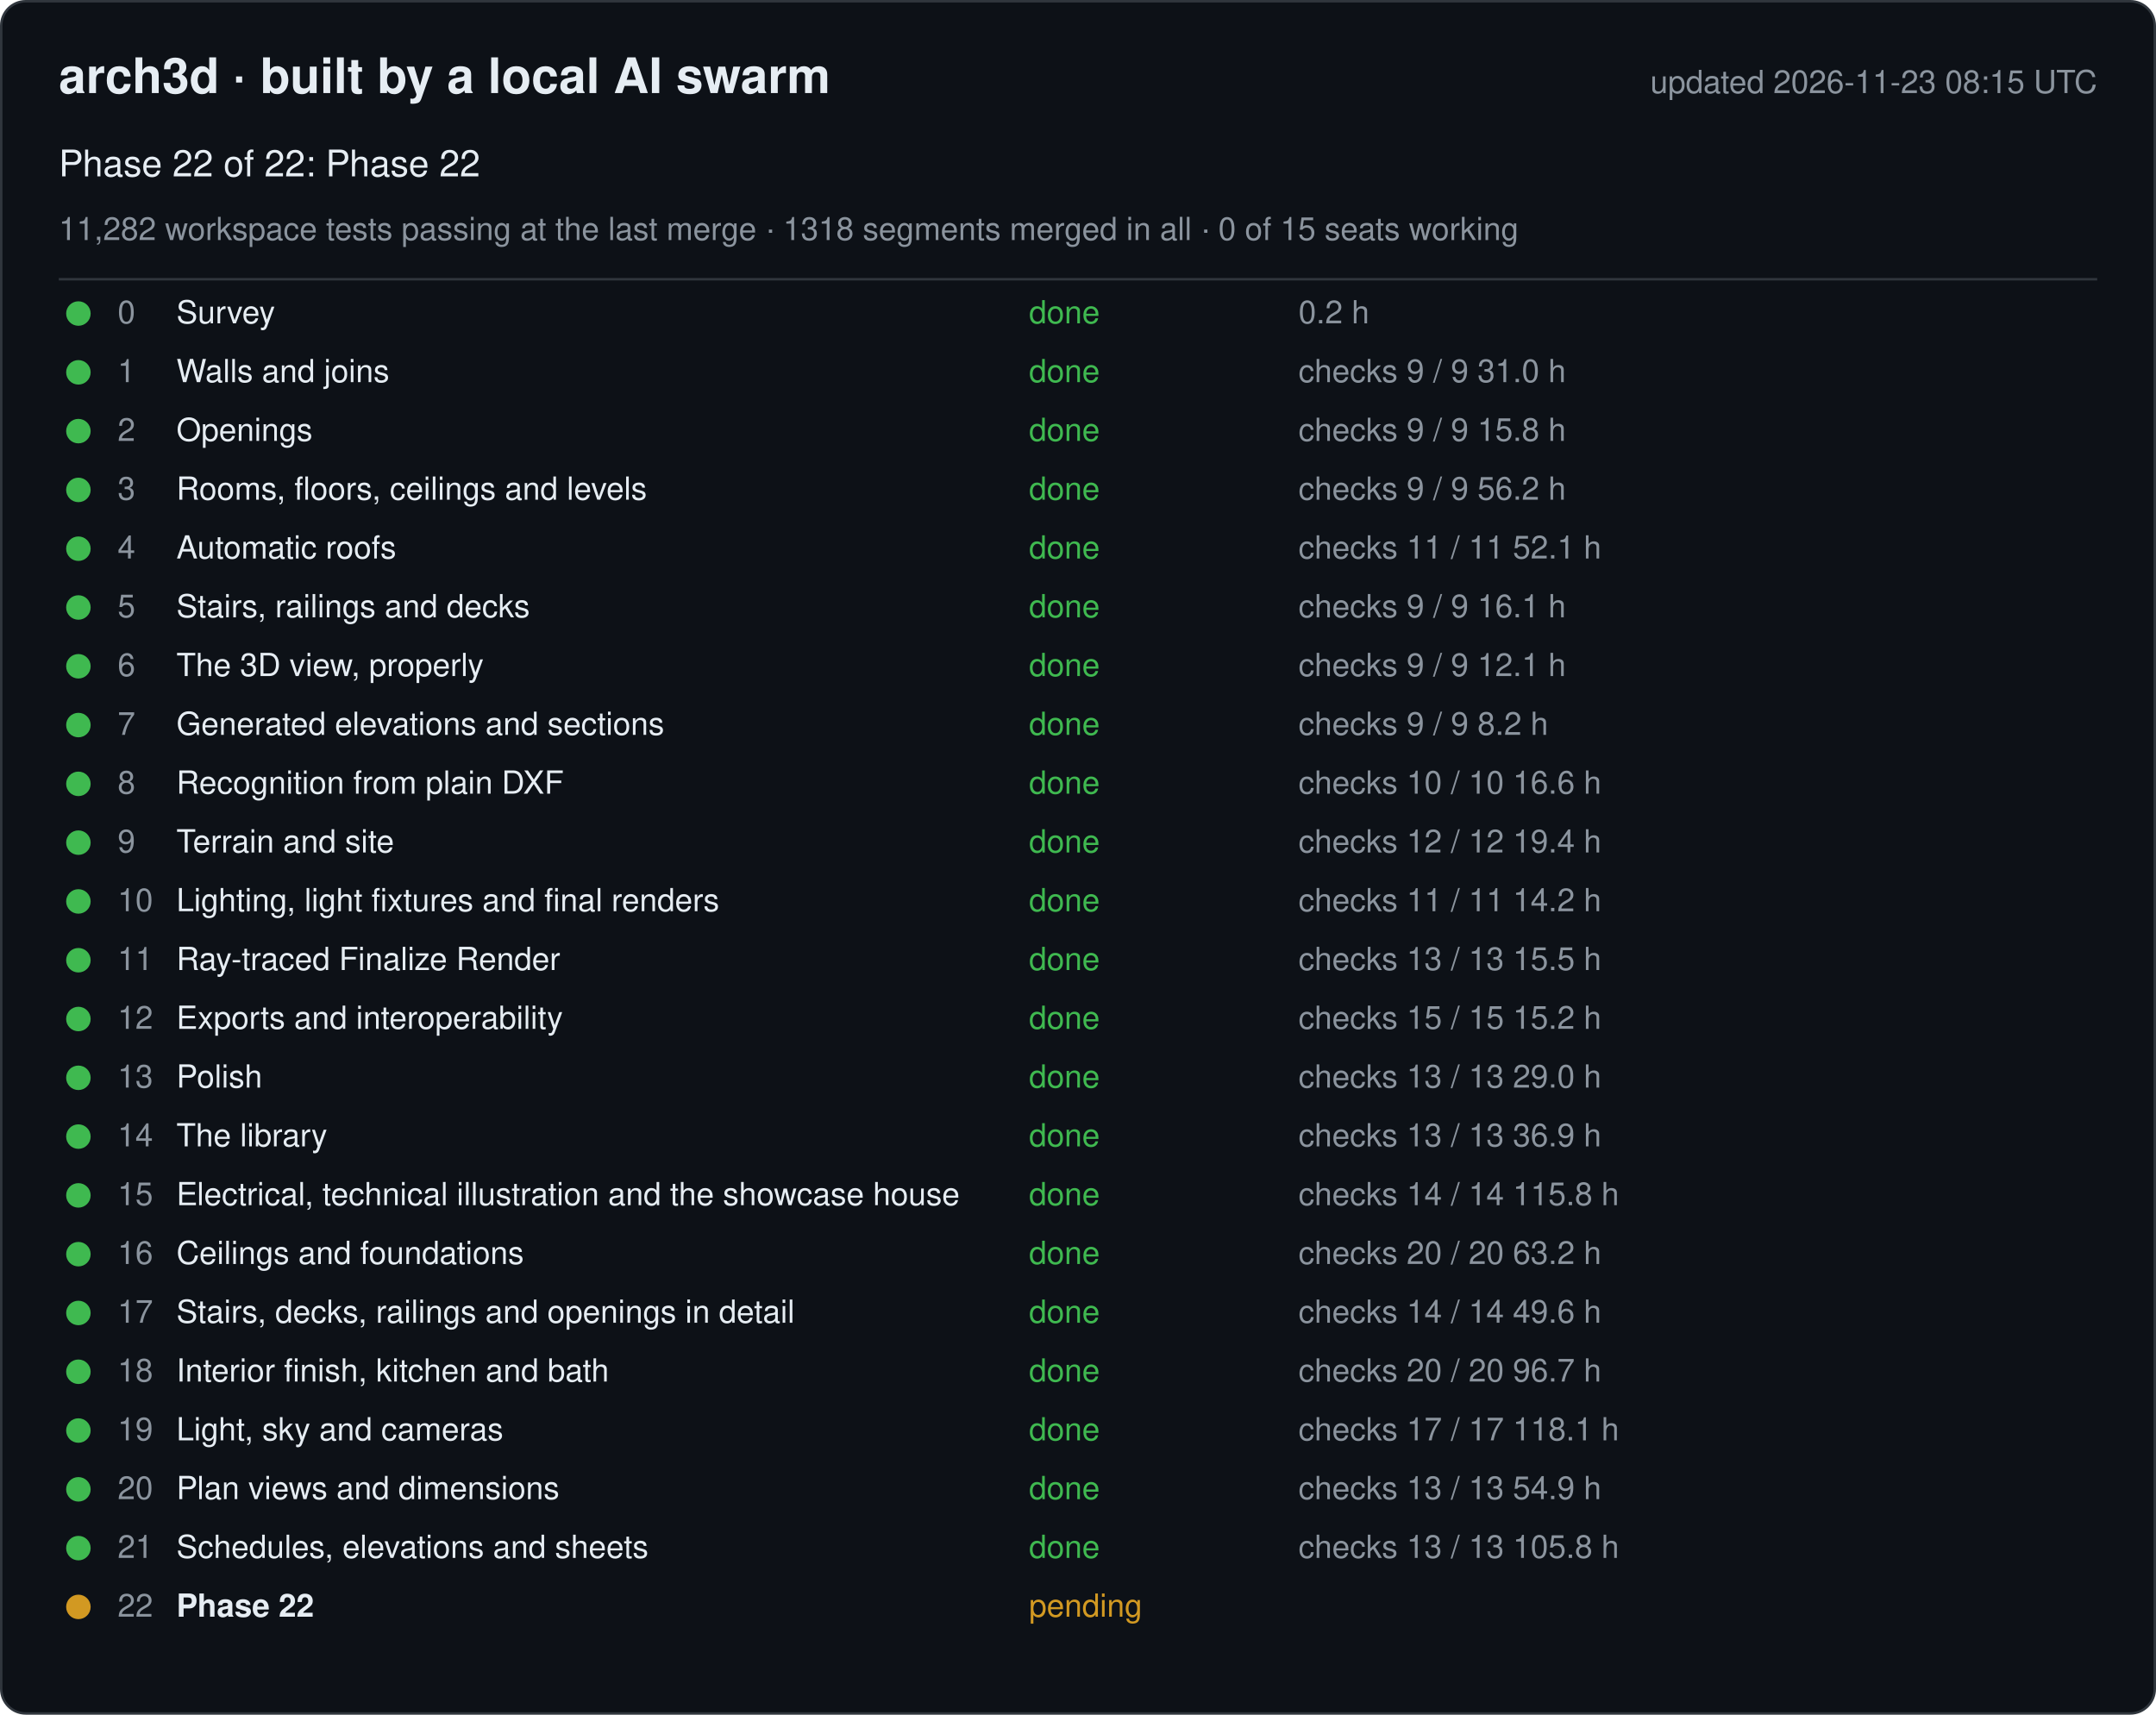
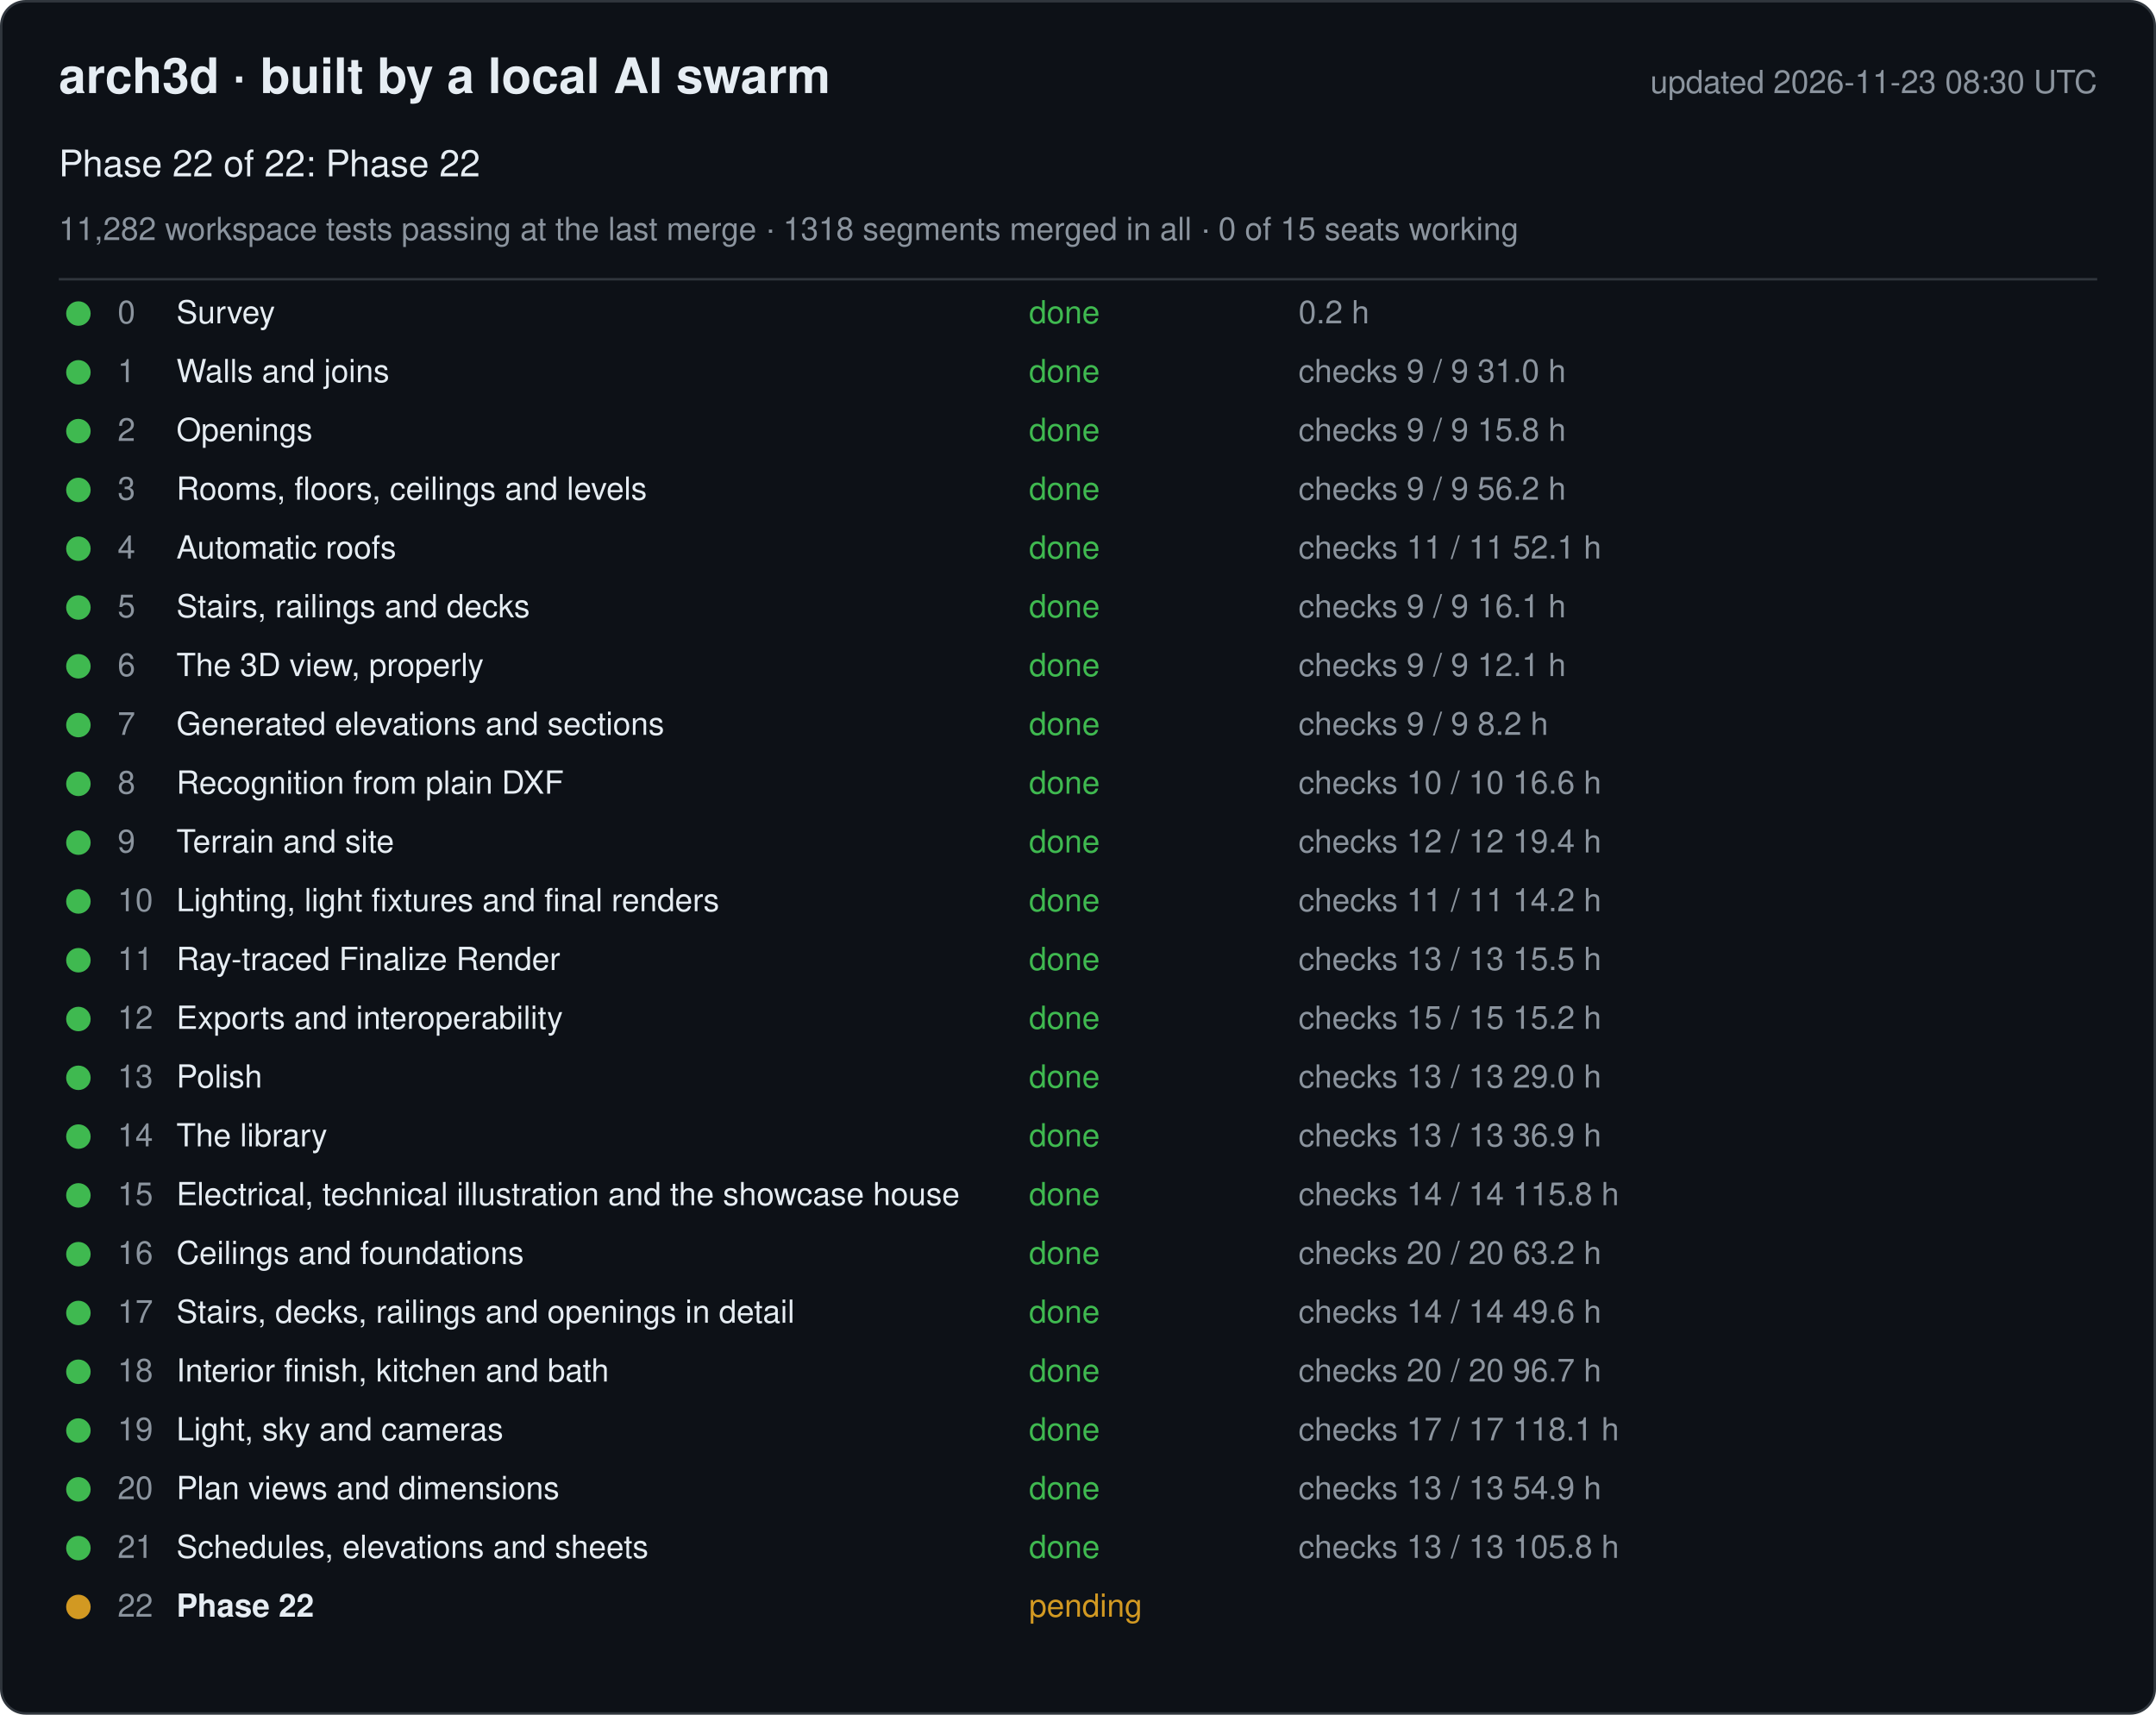
<svg xmlns="http://www.w3.org/2000/svg" width="880" height="700" viewBox="0 0 880 700" font-family="-apple-system, Segoe UI, Helvetica, Arial, sans-serif">
  <rect x="0.5" y="0.5" width="879" height="699" rx="10" fill="#0d1117" stroke="#30363d" />
  <text x="24" y="38" font-size="20" font-weight="600" fill="#e6edf3">arch3d · built by a local AI swarm</text>
-   <text x="856" y="38" font-size="13" fill="#8b949e" text-anchor="end">updated 2026-11-23 08:15 UTC</text>
+   <text x="856" y="38" font-size="13" fill="#8b949e" text-anchor="end">updated 2026-11-23 08:30 UTC</text>
  <text x="24" y="72" font-size="15" fill="#e6edf3">Phase 22 of 22: Phase 22</text>
  <text x="24" y="98" font-size="13" fill="#8b949e">11,282 workspace tests passing at the last merge · 1318 segments merged in all · 0 of 15 seats working</text>
  <line x1="24" y1="114" x2="856" y2="114" stroke="#30363d" />
  <g data-phase="0">
    <circle cx="32" cy="128" r="5" fill="#3fb950" />
    <text x="48" y="132" font-size="13" fill="#8b949e">0</text>
    <text x="72" y="132" font-size="13" fill="#e6edf3">Survey</text>
    <text x="420" y="132" font-size="13" fill="#3fb950">done</text>
    <text x="530" y="132" font-size="13" fill="#8b949e">0.2 h</text>
  </g>
  <g data-phase="1">
    <circle cx="32" cy="152" r="5" fill="#3fb950" />
    <text x="48" y="156" font-size="13" fill="#8b949e">1</text>
    <text x="72" y="156" font-size="13" fill="#e6edf3">Walls and joins</text>
    <text x="420" y="156" font-size="13" fill="#3fb950">done</text>
    <text x="530" y="156" font-size="13" fill="#8b949e">checks 9 / 9   31.0 h</text>
  </g>
  <g data-phase="2">
    <circle cx="32" cy="176" r="5" fill="#3fb950" />
    <text x="48" y="180" font-size="13" fill="#8b949e">2</text>
    <text x="72" y="180" font-size="13" fill="#e6edf3">Openings</text>
    <text x="420" y="180" font-size="13" fill="#3fb950">done</text>
    <text x="530" y="180" font-size="13" fill="#8b949e">checks 9 / 9   15.8 h</text>
  </g>
  <g data-phase="3">
    <circle cx="32" cy="200" r="5" fill="#3fb950" />
    <text x="48" y="204" font-size="13" fill="#8b949e">3</text>
    <text x="72" y="204" font-size="13" fill="#e6edf3">Rooms, floors, ceilings and levels</text>
    <text x="420" y="204" font-size="13" fill="#3fb950">done</text>
    <text x="530" y="204" font-size="13" fill="#8b949e">checks 9 / 9   56.2 h</text>
  </g>
  <g data-phase="4">
    <circle cx="32" cy="224" r="5" fill="#3fb950" />
    <text x="48" y="228" font-size="13" fill="#8b949e">4</text>
    <text x="72" y="228" font-size="13" fill="#e6edf3">Automatic roofs</text>
    <text x="420" y="228" font-size="13" fill="#3fb950">done</text>
    <text x="530" y="228" font-size="13" fill="#8b949e">checks 11 / 11   52.1 h</text>
  </g>
  <g data-phase="5">
    <circle cx="32" cy="248" r="5" fill="#3fb950" />
    <text x="48" y="252" font-size="13" fill="#8b949e">5</text>
    <text x="72" y="252" font-size="13" fill="#e6edf3">Stairs, railings and decks</text>
    <text x="420" y="252" font-size="13" fill="#3fb950">done</text>
    <text x="530" y="252" font-size="13" fill="#8b949e">checks 9 / 9   16.1 h</text>
  </g>
  <g data-phase="6">
    <circle cx="32" cy="272" r="5" fill="#3fb950" />
    <text x="48" y="276" font-size="13" fill="#8b949e">6</text>
    <text x="72" y="276" font-size="13" fill="#e6edf3">The 3D view, properly</text>
    <text x="420" y="276" font-size="13" fill="#3fb950">done</text>
    <text x="530" y="276" font-size="13" fill="#8b949e">checks 9 / 9   12.1 h</text>
  </g>
  <g data-phase="7">
    <circle cx="32" cy="296" r="5" fill="#3fb950" />
    <text x="48" y="300" font-size="13" fill="#8b949e">7</text>
    <text x="72" y="300" font-size="13" fill="#e6edf3">Generated elevations and sections</text>
    <text x="420" y="300" font-size="13" fill="#3fb950">done</text>
    <text x="530" y="300" font-size="13" fill="#8b949e">checks 9 / 9   8.2 h</text>
  </g>
  <g data-phase="8">
    <circle cx="32" cy="320" r="5" fill="#3fb950" />
    <text x="48" y="324" font-size="13" fill="#8b949e">8</text>
    <text x="72" y="324" font-size="13" fill="#e6edf3">Recognition from plain DXF</text>
    <text x="420" y="324" font-size="13" fill="#3fb950">done</text>
    <text x="530" y="324" font-size="13" fill="#8b949e">checks 10 / 10   16.6 h</text>
  </g>
  <g data-phase="9">
    <circle cx="32" cy="344" r="5" fill="#3fb950" />
    <text x="48" y="348" font-size="13" fill="#8b949e">9</text>
    <text x="72" y="348" font-size="13" fill="#e6edf3">Terrain and site</text>
    <text x="420" y="348" font-size="13" fill="#3fb950">done</text>
    <text x="530" y="348" font-size="13" fill="#8b949e">checks 12 / 12   19.4 h</text>
  </g>
  <g data-phase="10">
    <circle cx="32" cy="368" r="5" fill="#3fb950" />
    <text x="48" y="372" font-size="13" fill="#8b949e">10</text>
    <text x="72" y="372" font-size="13" fill="#e6edf3">Lighting, light fixtures and final renders</text>
    <text x="420" y="372" font-size="13" fill="#3fb950">done</text>
    <text x="530" y="372" font-size="13" fill="#8b949e">checks 11 / 11   14.2 h</text>
  </g>
  <g data-phase="11">
    <circle cx="32" cy="392" r="5" fill="#3fb950" />
    <text x="48" y="396" font-size="13" fill="#8b949e">11</text>
    <text x="72" y="396" font-size="13" fill="#e6edf3">Ray-traced Finalize Render</text>
    <text x="420" y="396" font-size="13" fill="#3fb950">done</text>
    <text x="530" y="396" font-size="13" fill="#8b949e">checks 13 / 13   15.5 h</text>
  </g>
  <g data-phase="12">
    <circle cx="32" cy="416" r="5" fill="#3fb950" />
    <text x="48" y="420" font-size="13" fill="#8b949e">12</text>
    <text x="72" y="420" font-size="13" fill="#e6edf3">Exports and interoperability</text>
    <text x="420" y="420" font-size="13" fill="#3fb950">done</text>
    <text x="530" y="420" font-size="13" fill="#8b949e">checks 15 / 15   15.2 h</text>
  </g>
  <g data-phase="13">
    <circle cx="32" cy="440" r="5" fill="#3fb950" />
    <text x="48" y="444" font-size="13" fill="#8b949e">13</text>
    <text x="72" y="444" font-size="13" fill="#e6edf3">Polish</text>
    <text x="420" y="444" font-size="13" fill="#3fb950">done</text>
    <text x="530" y="444" font-size="13" fill="#8b949e">checks 13 / 13   29.0 h</text>
  </g>
  <g data-phase="14">
    <circle cx="32" cy="464" r="5" fill="#3fb950" />
    <text x="48" y="468" font-size="13" fill="#8b949e">14</text>
    <text x="72" y="468" font-size="13" fill="#e6edf3">The library</text>
    <text x="420" y="468" font-size="13" fill="#3fb950">done</text>
    <text x="530" y="468" font-size="13" fill="#8b949e">checks 13 / 13   36.9 h</text>
  </g>
  <g data-phase="15">
    <circle cx="32" cy="488" r="5" fill="#3fb950" />
    <text x="48" y="492" font-size="13" fill="#8b949e">15</text>
    <text x="72" y="492" font-size="13" fill="#e6edf3">Electrical, technical illustration and the showcase house</text>
    <text x="420" y="492" font-size="13" fill="#3fb950">done</text>
    <text x="530" y="492" font-size="13" fill="#8b949e">checks 14 / 14   115.8 h</text>
  </g>
  <g data-phase="16">
    <circle cx="32" cy="512" r="5" fill="#3fb950" />
    <text x="48" y="516" font-size="13" fill="#8b949e">16</text>
    <text x="72" y="516" font-size="13" fill="#e6edf3">Ceilings and foundations</text>
    <text x="420" y="516" font-size="13" fill="#3fb950">done</text>
    <text x="530" y="516" font-size="13" fill="#8b949e">checks 20 / 20   63.2 h</text>
  </g>
  <g data-phase="17">
    <circle cx="32" cy="536" r="5" fill="#3fb950" />
    <text x="48" y="540" font-size="13" fill="#8b949e">17</text>
    <text x="72" y="540" font-size="13" fill="#e6edf3">Stairs, decks, railings and openings in detail</text>
    <text x="420" y="540" font-size="13" fill="#3fb950">done</text>
    <text x="530" y="540" font-size="13" fill="#8b949e">checks 14 / 14   49.6 h</text>
  </g>
  <g data-phase="18">
    <circle cx="32" cy="560" r="5" fill="#3fb950" />
    <text x="48" y="564" font-size="13" fill="#8b949e">18</text>
    <text x="72" y="564" font-size="13" fill="#e6edf3">Interior finish, kitchen and bath</text>
    <text x="420" y="564" font-size="13" fill="#3fb950">done</text>
    <text x="530" y="564" font-size="13" fill="#8b949e">checks 20 / 20   96.7 h</text>
  </g>
  <g data-phase="19">
    <circle cx="32" cy="584" r="5" fill="#3fb950" />
    <text x="48" y="588" font-size="13" fill="#8b949e">19</text>
    <text x="72" y="588" font-size="13" fill="#e6edf3">Light, sky and cameras</text>
    <text x="420" y="588" font-size="13" fill="#3fb950">done</text>
    <text x="530" y="588" font-size="13" fill="#8b949e">checks 17 / 17   118.1 h</text>
  </g>
  <g data-phase="20">
    <circle cx="32" cy="608" r="5" fill="#3fb950" />
    <text x="48" y="612" font-size="13" fill="#8b949e">20</text>
    <text x="72" y="612" font-size="13" fill="#e6edf3">Plan views and dimensions</text>
    <text x="420" y="612" font-size="13" fill="#3fb950">done</text>
    <text x="530" y="612" font-size="13" fill="#8b949e">checks 13 / 13   54.9 h</text>
  </g>
  <g data-phase="21">
    <circle cx="32" cy="632" r="5" fill="#3fb950" />
    <text x="48" y="636" font-size="13" fill="#8b949e">21</text>
    <text x="72" y="636" font-size="13" fill="#e6edf3">Schedules, elevations and sheets</text>
    <text x="420" y="636" font-size="13" fill="#3fb950">done</text>
    <text x="530" y="636" font-size="13" fill="#8b949e">checks 13 / 13   105.8 h</text>
  </g>
  <g data-phase="22">
    <circle cx="32" cy="656" r="5" fill="#d29922" />
    <text x="48" y="660" font-size="13" fill="#8b949e">22</text>
    <text x="72" y="660" font-size="13" fill="#e6edf3" font-weight="600">Phase 22</text>
    <text x="420" y="660" font-size="13" fill="#d29922">pending</text>
    <text x="530" y="660" font-size="13" fill="#8b949e" />
  </g>
</svg>
